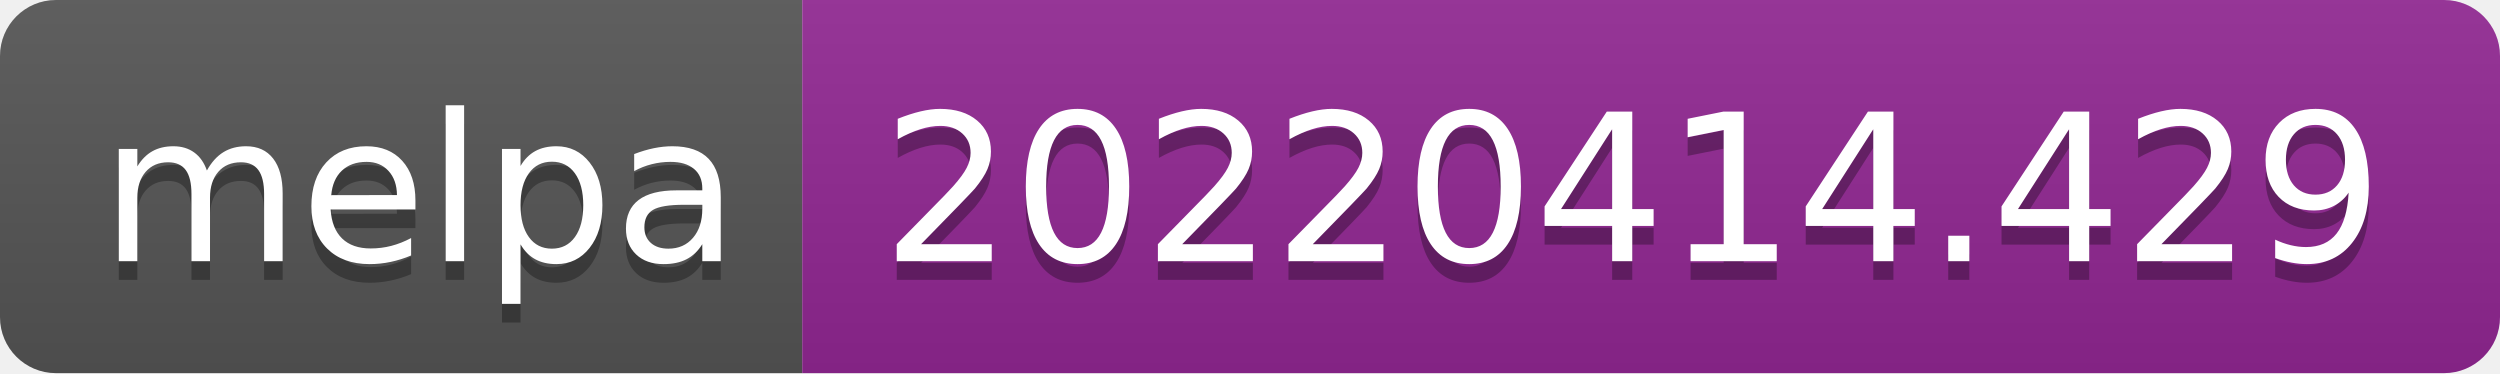
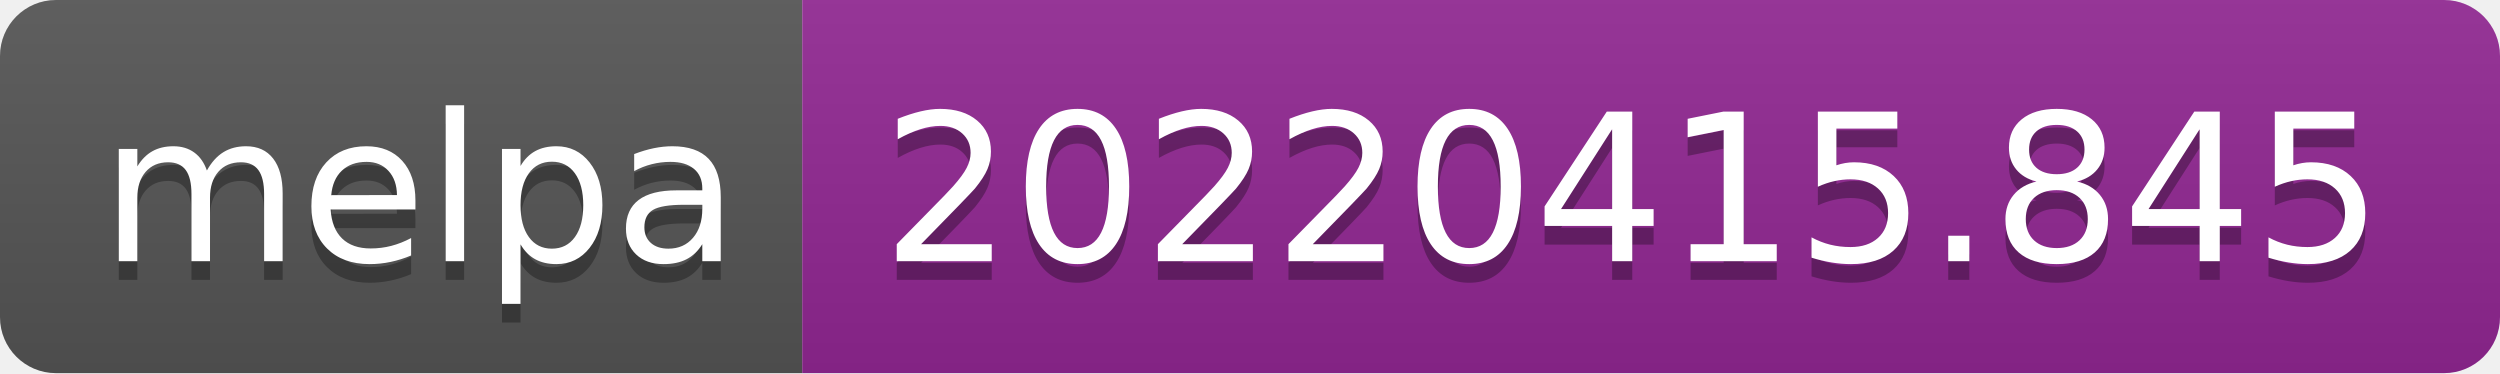
- <svg xmlns="http://www.w3.org/2000/svg" width="134" height="20" role="img" aria-label="melpa: 20220414.429">
+ <svg xmlns="http://www.w3.org/2000/svg" width="134" height="20" role="img" aria-label="melpa: 20220415.845">
  <linearGradient id="s" x2="0" y2="100%">
    <stop offset="0" stop-color="#bbb" stop-opacity=".1" />
    <stop offset="1" stop-opacity=".1" />
  </linearGradient>
  <clipPath id="r">
    <rect width="134" height="20" rx="3" fill="#fff" />
  </clipPath>
  <g clip-path="url(#r)">
    <rect width="43" height="20" fill="#555" />
    <rect x="43" width="91" height="20" fill="#922793" />
    <rect width="134" height="20" fill="url(#s)" />
  </g>
  <g fill="#fff" text-anchor="middle" font-family="Verdana,Geneva,DejaVu Sans,sans-serif" text-rendering="geometricPrecision" font-size="110">
    <text aria-hidden="true" x="225" y="150" fill="#010101" fill-opacity=".3" transform="scale(.1)" textLength="330">melpa</text>
    <text x="225" y="140" transform="scale(.1)" fill="#fff" textLength="330">melpa</text>
-     <text aria-hidden="true" x="875" y="150" fill="#010101" fill-opacity=".3" transform="scale(.1)" textLength="810">20220414.429</text>
-     <text x="875" y="140" transform="scale(.1)" fill="#fff" textLength="810">20220414.429</text>
+     <text aria-hidden="true" x="875" y="150" fill="#010101" fill-opacity=".3" transform="scale(.1)" textLength="810">20220415.845</text>
+     <text x="875" y="140" transform="scale(.1)" fill="#fff" textLength="810">20220415.845</text>
  </g>
</svg>
